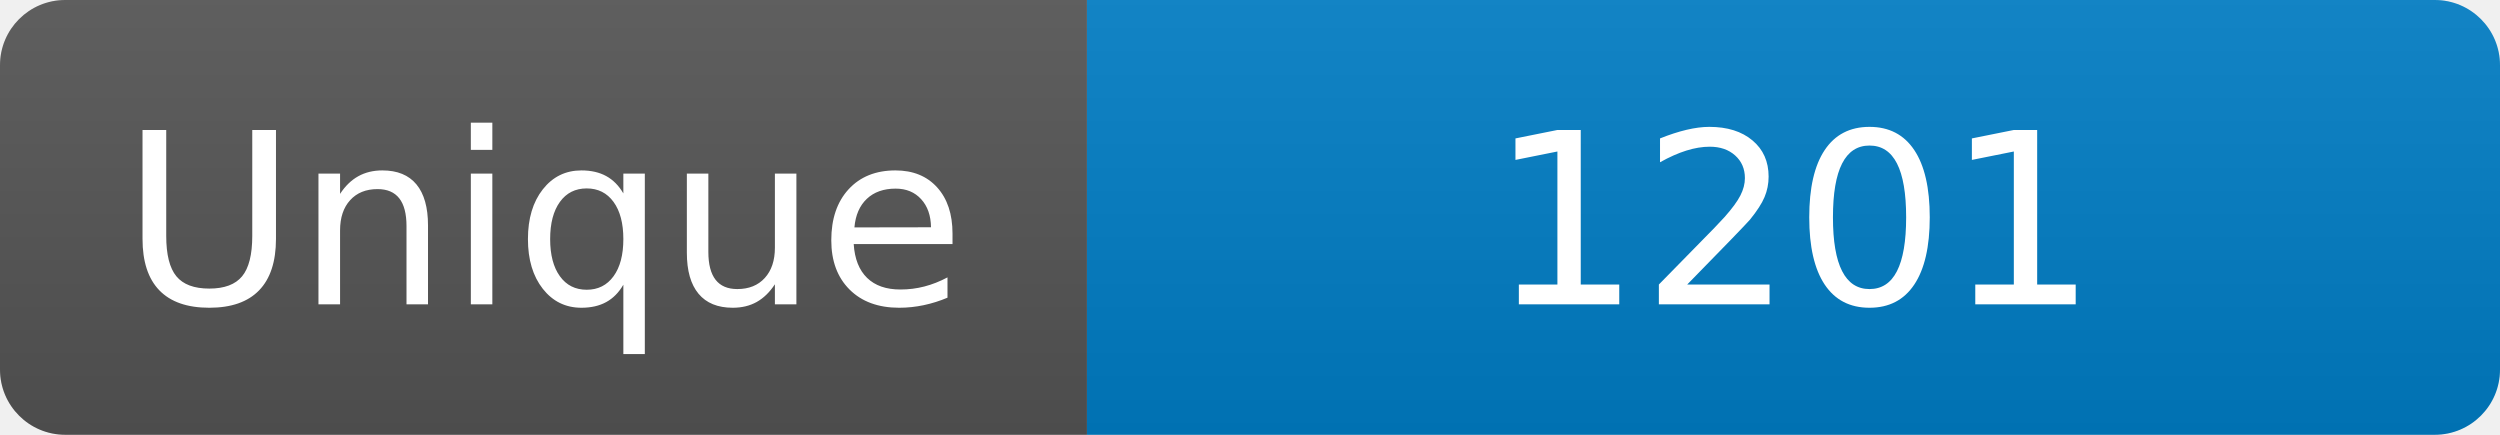
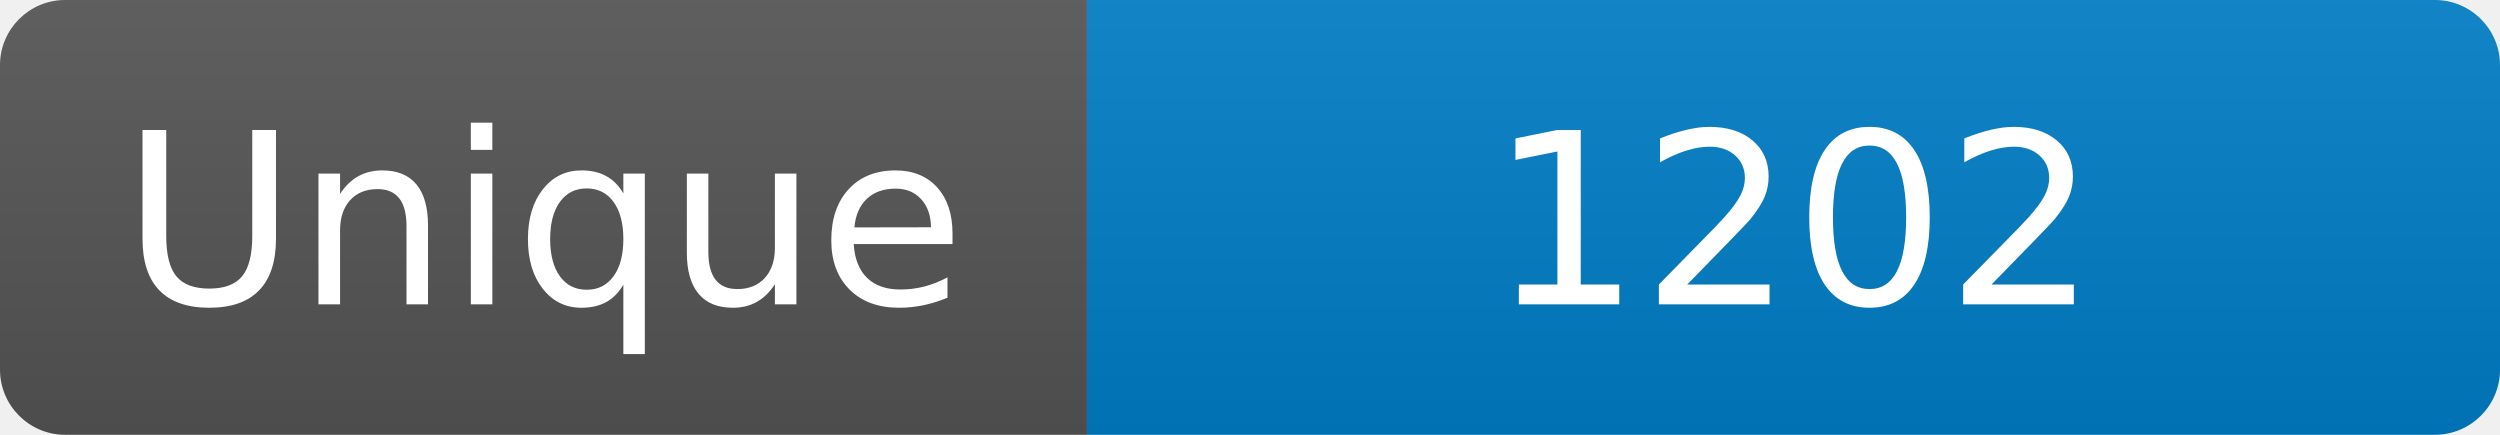
<svg xmlns="http://www.w3.org/2000/svg" width="115" height="20" role="img" aria-label="Maintained?: yes">
  <linearGradient id="s" x2="0" y2="100%">
    <stop offset="0" stop-color="#bbb" stop-opacity=".1" />
    <stop offset="1" stop-opacity=".1" />
  </linearGradient>
  <clipPath id="r">
    <rect width="115" height="20" rx="3" fill="#fff" />
  </clipPath>
  <g clip-path="url(#r)">
    <rect width="50" height="20" fill="#555" />
    <rect x="50" width="160" height="20" fill="#007ec6" />
    <rect width="115" height="20" fill="url(#s)" />
  </g>
  <g fill="#fff" text-anchor="middle" font-family="Verdana,Geneva,DejaVu Sans,sans-serif" font-size="110">
    <text x="250" y="140" transform="scale(.1)" fill="#fff">Unique</text>
-     <text x="825" y="140" transform="scale(.1)" fill="#fff">1201</text>
+     <text x="825" y="140" transform="scale(.1)" fill="#fff">1202</text>
  </g>
</svg>
